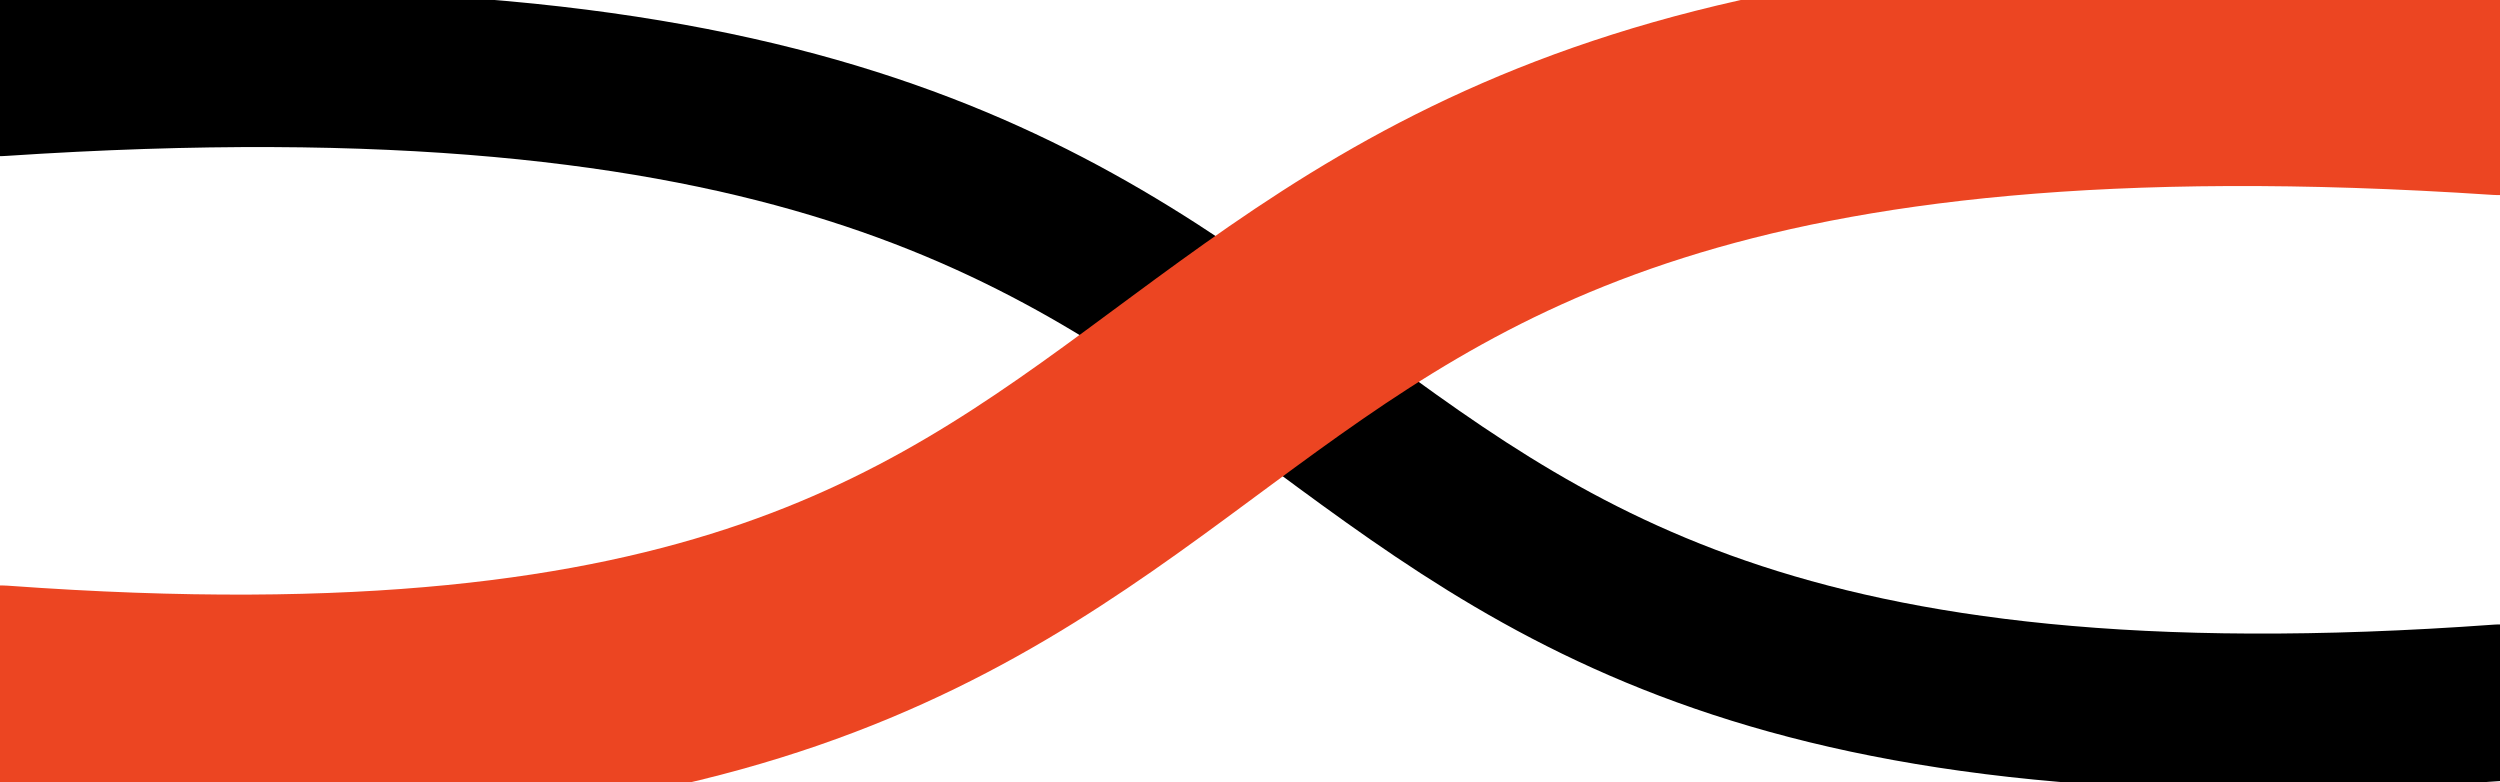
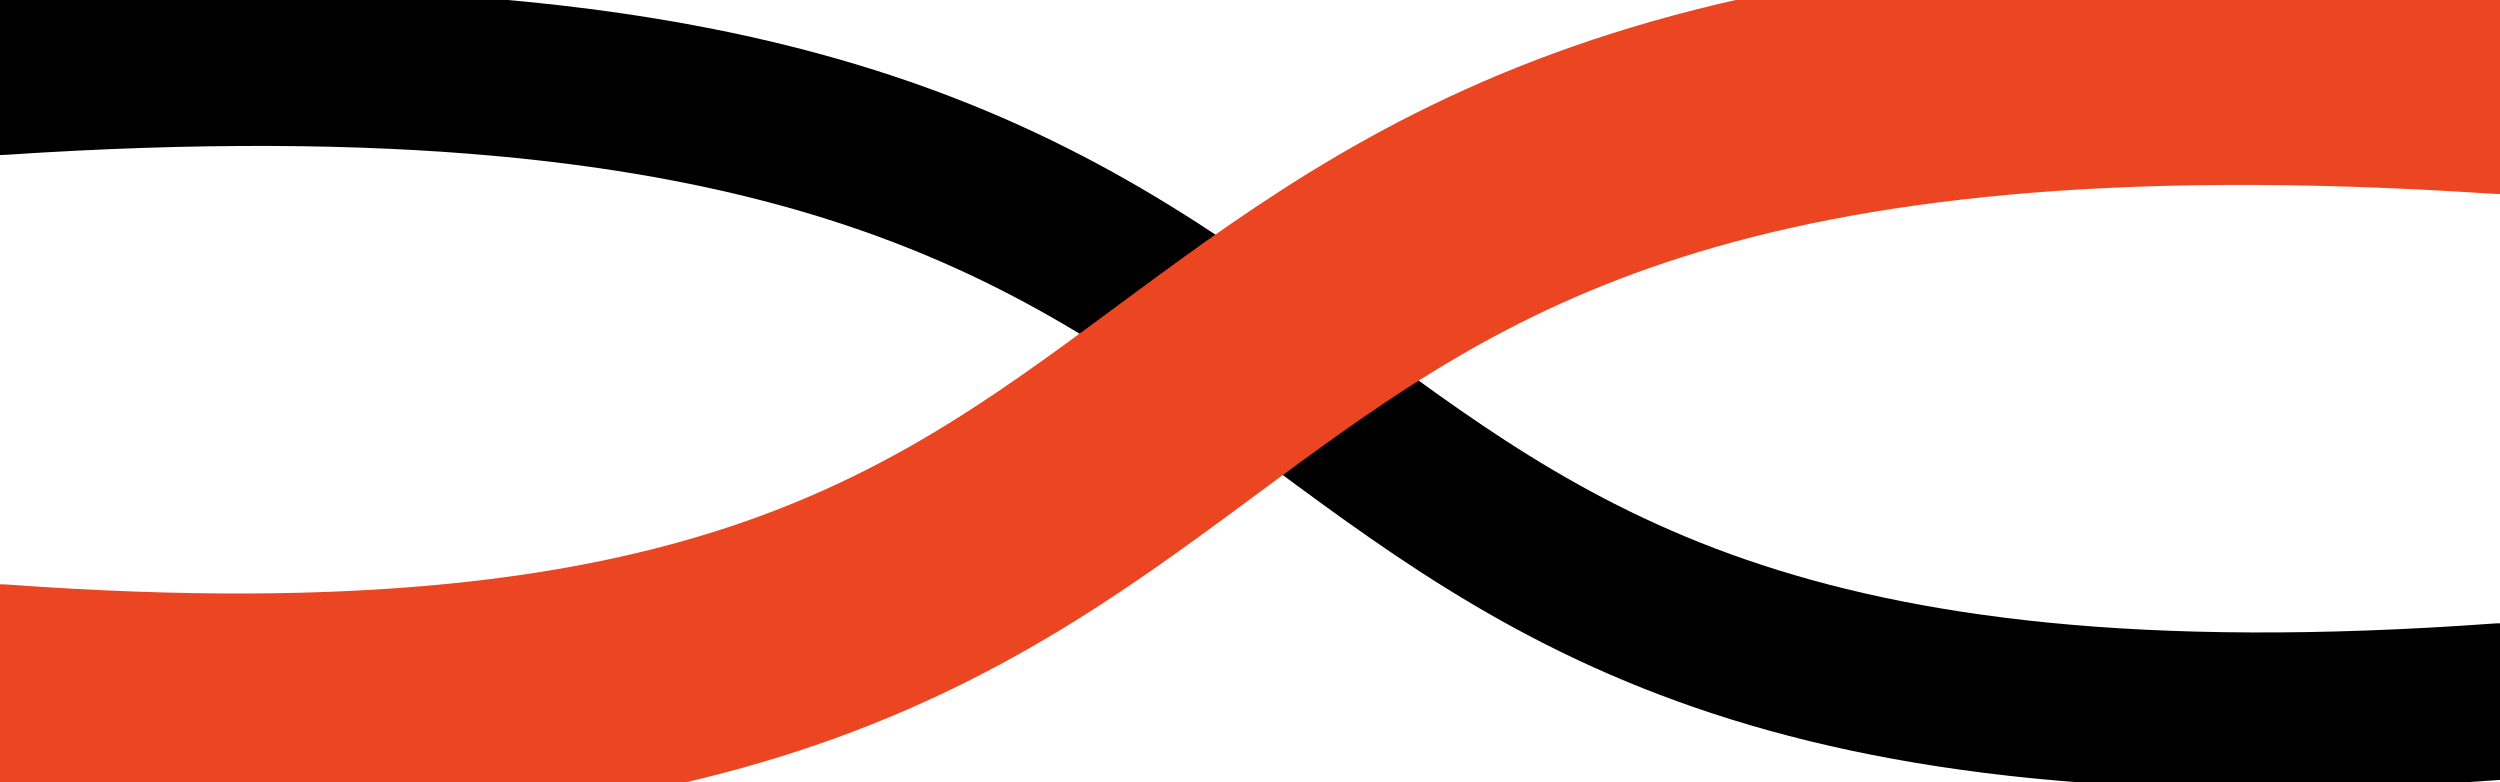
- <svg xmlns="http://www.w3.org/2000/svg" width="16" height="5" viewBox="0 0 4.233 1.323" version="1.1" id="svg8">
-   <defs id="defs2" />
-   <g id="layer1" transform="translate(0,-295.6771)">
-     <path style="fill:none;fill-rule:evenodd;stroke:#000000;stroke-width:0.265;stroke-linecap:round;stroke-linejoin:miter;stroke-miterlimit:4;stroke-dasharray:none;stroke-opacity:1" d="m 4.3e-7,295.809 c 2.669,-0.177 1.782,1.236 4.233,1.058" id="path817" />
-     <path style="fill:none;fill-rule:evenodd;stroke:#ec4522;stroke-width:0.397;stroke-linecap:round;stroke-linejoin:miter;stroke-miterlimit:4;stroke-dasharray:none;stroke-opacity:1" d="m 4.233,295.809 c -2.669,-0.177 -1.782,1.236 -4.233,1.058" id="path817-3" />
+ <svg xmlns="http://www.w3.org/2000/svg" id="svg8" width="16" height="5" version="1.1" viewBox="0 0 4.233 1.323">
+   <g id="layer1" transform="translate(0 -295.68)" fill="none" stroke-linecap="round">
+     <path id="path817" d="m4.3e-7 295.81c2.67-0.177 1.782 1.236 4.233 1.058" stroke="#000" stroke-width=".265" />
+     <path id="path817-3" d="m4.233 295.81c-2.67-0.177-1.782 1.236-4.233 1.058" stroke="#ec4522" stroke-width=".397" />
  </g>
</svg>
